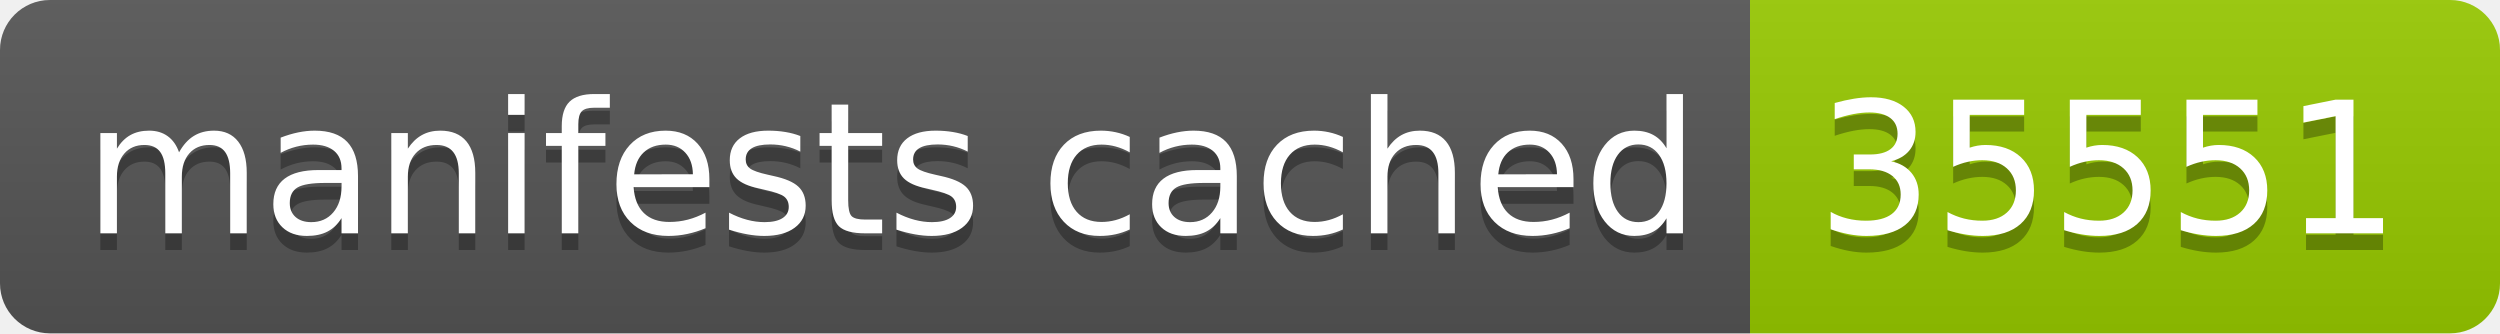
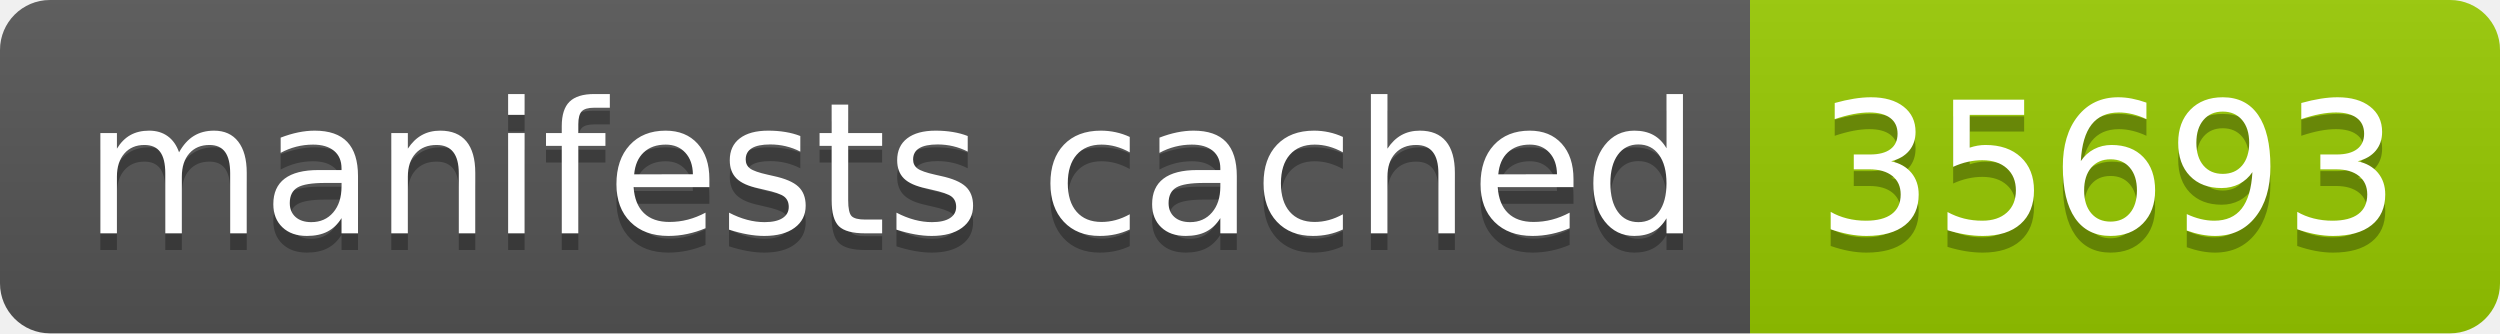
- <svg xmlns="http://www.w3.org/2000/svg" width="150" height="20" role="img" aria-label="manifests cached: 35551">
+ <svg xmlns="http://www.w3.org/2000/svg" width="150" height="20" role="img" aria-label="manifests cached: 35693">
  <linearGradient id="s" x2="0" y2="100%">
    <stop offset="0" stop-color="#bbb" stop-opacity=".1" />
    <stop offset="1" stop-opacity=".1" />
  </linearGradient>
  <clipPath id="r">
    <rect width="150" height="20" rx="3" fill="#fff" />
  </clipPath>
  <g clip-path="url(#r)">
    <rect width="105" height="20" fill="#555" />
    <rect x="105" width="45" height="20" fill="#97ca00" />
    <rect width="150" height="20" fill="url(#s)" />
  </g>
  <g fill="#fff" text-anchor="middle" font-family="Verdana,Geneva,DejaVu Sans,sans-serif" text-rendering="geometricPrecision" font-size="110">
    <text aria-hidden="true" x="535" y="150" fill="#010101" fill-opacity=".3" transform="scale(.1)" textLength="950">manifests cached</text>
    <text x="535" y="140" transform="scale(.1)" fill="#fff" textLength="950">manifests cached</text>
-     <text aria-hidden="true" x="1265" y="150" fill="#010101" fill-opacity=".3" transform="scale(.1)" textLength="350">35551</text>
-     <text x="1265" y="140" transform="scale(.1)" fill="#fff" textLength="350">35551</text>
+     <text aria-hidden="true" x="1265" y="150" fill="#010101" fill-opacity=".3" transform="scale(.1)" textLength="350">35693</text>
+     <text x="1265" y="140" transform="scale(.1)" fill="#fff" textLength="350">35693</text>
  </g>
</svg>
